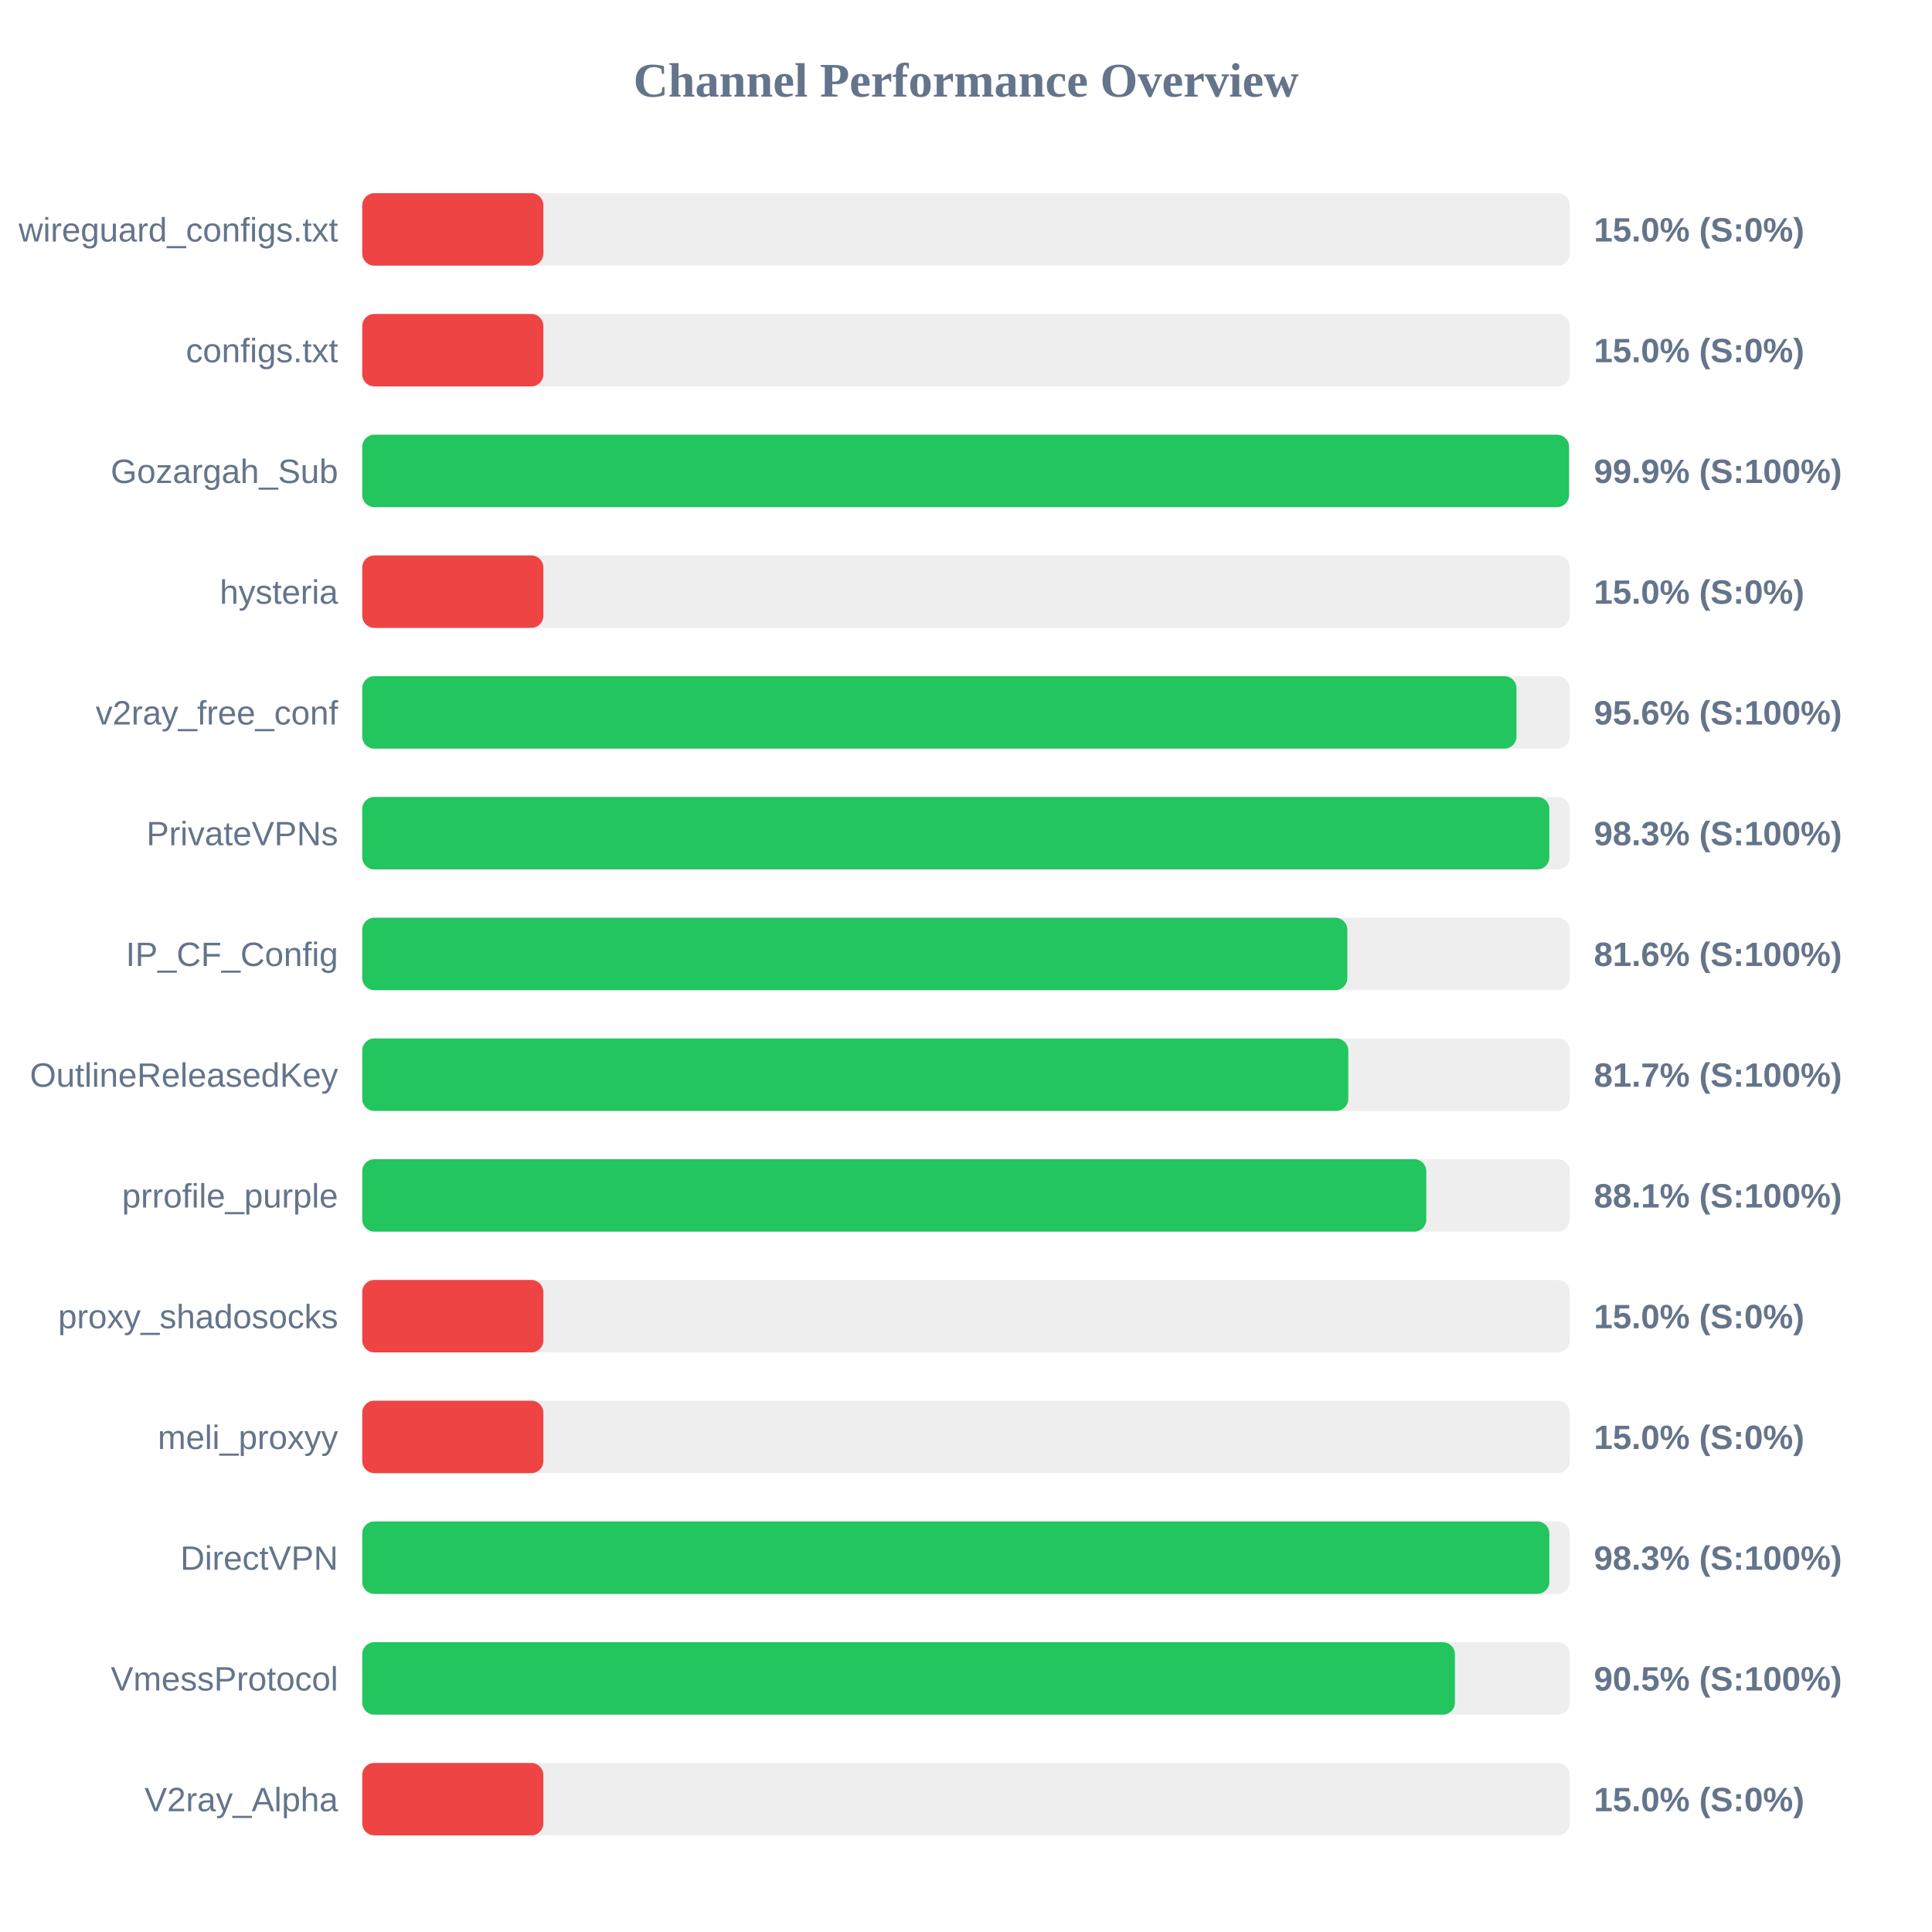
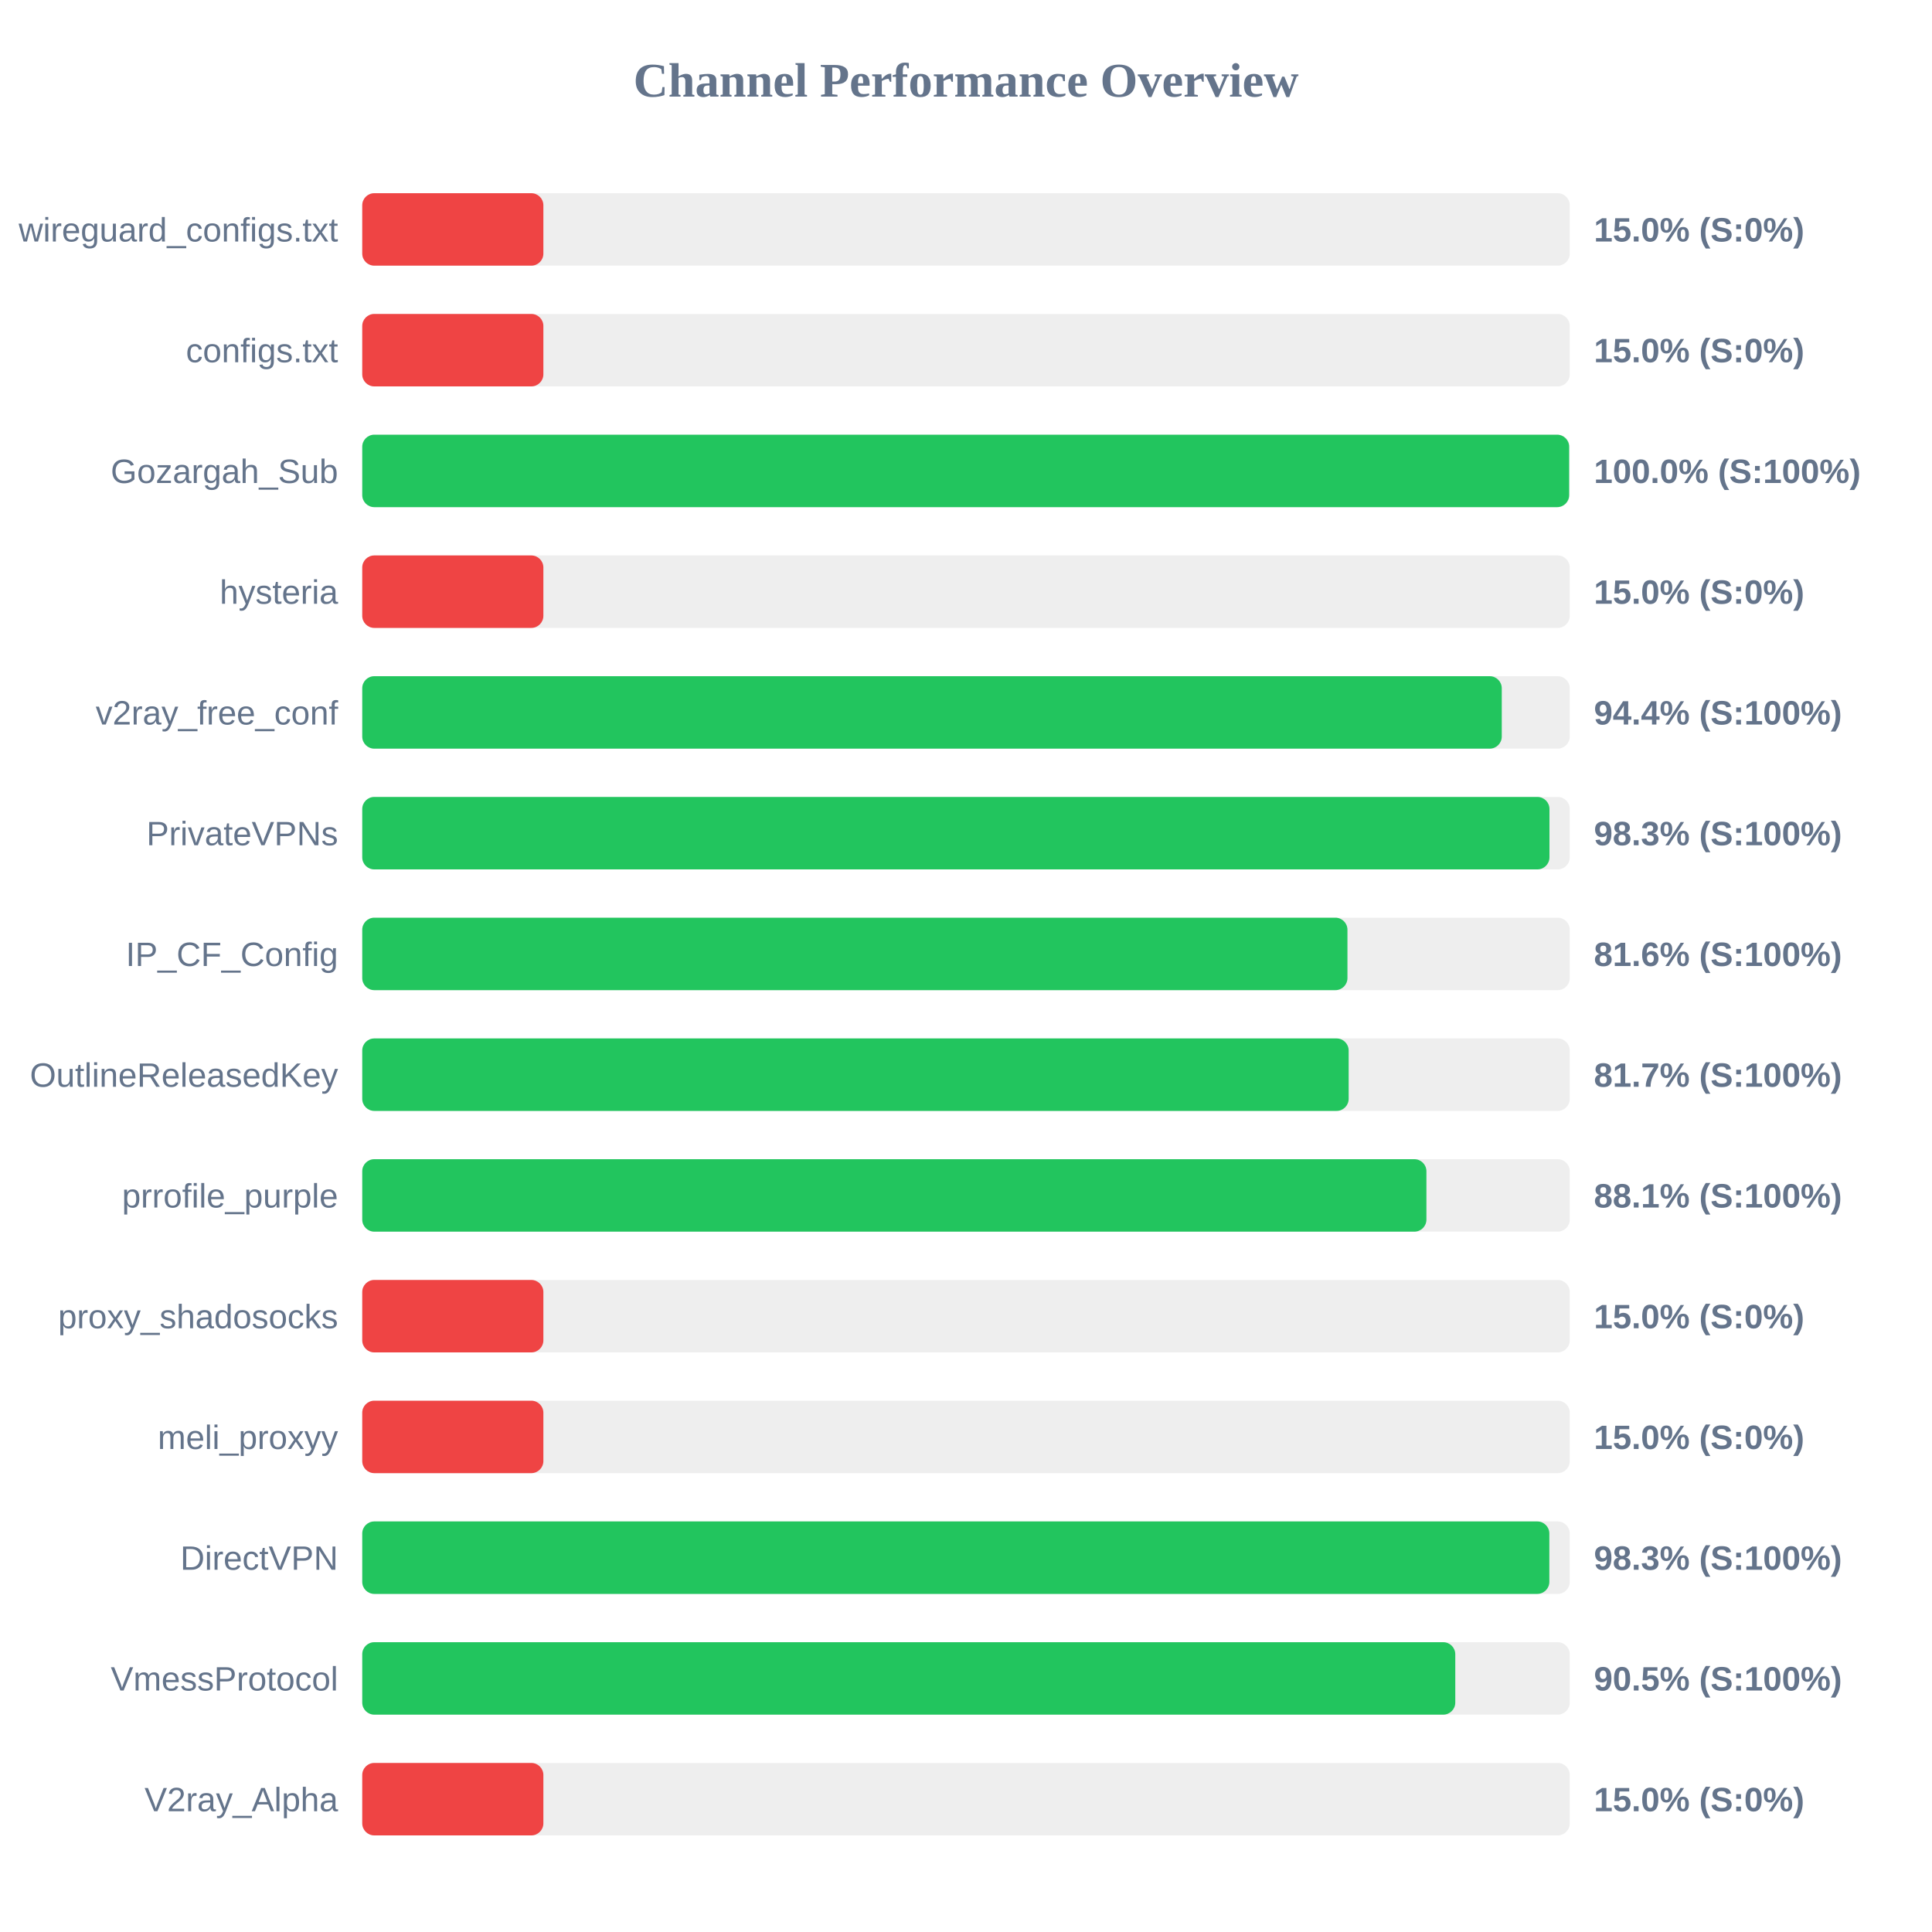
<svg xmlns="http://www.w3.org/2000/svg" width="800" height="800" version="1.1">
  <style>
        .row { font: 14px Arial; fill: #64748b; }
        .score { font: bold 14px Arial; fill: #64748b; }
    </style>
  <text x="400" y="40" text-anchor="middle" font-size="20px" font-weight="bold" fill="#64748b">Channel Performance Overview</text>
  <rect x="150" y="80" width="500" height="30" fill="#eee" rx="5" />
  <rect x="150" y="80" width="75.0" height="30" fill="#ef4444" rx="5" />
  <text x="140" y="100" text-anchor="end" class="row">wireguard_configs.txt</text>
  <text x="660" y="100" text-anchor="start" class="score">15.0% (S:0%)</text>
  <rect x="150" y="130" width="500" height="30" fill="#eee" rx="5" />
  <rect x="150" y="130" width="75.0" height="30" fill="#ef4444" rx="5" />
  <text x="140" y="150" text-anchor="end" class="row">configs.txt</text>
  <text x="660" y="150" text-anchor="start" class="score">15.0% (S:0%)</text>
  <rect x="150" y="180" width="500" height="30" fill="#eee" rx="5" />
-   <rect x="150" y="180" width="499.7" height="30" fill="#22c55e" rx="5" />
+   <rect x="150" y="180" width="499.75" height="30" fill="#22c55e" rx="5" />
  <text x="140" y="200" text-anchor="end" class="row">Gozargah_Sub</text>
-   <text x="660" y="200" text-anchor="start" class="score">99.9% (S:100%)</text>
+   <text x="660" y="200" text-anchor="start" class="score">100.0% (S:100%)</text>
  <rect x="150" y="230" width="500" height="30" fill="#eee" rx="5" />
  <rect x="150" y="230" width="75.0" height="30" fill="#ef4444" rx="5" />
  <text x="140" y="250" text-anchor="end" class="row">hysteria</text>
  <text x="660" y="250" text-anchor="start" class="score">15.0% (S:0%)</text>
  <rect x="150" y="280" width="500" height="30" fill="#eee" rx="5" />
-   <rect x="150" y="280" width="477.95" height="30" fill="#22c55e" rx="5" />
+   <rect x="150" y="280" width="471.85" height="30" fill="#22c55e" rx="5" />
  <text x="140" y="300" text-anchor="end" class="row">v2ray_free_conf</text>
-   <text x="660" y="300" text-anchor="start" class="score">95.6% (S:100%)</text>
+   <text x="660" y="300" text-anchor="start" class="score">94.4% (S:100%)</text>
  <rect x="150" y="330" width="500" height="30" fill="#eee" rx="5" />
-   <rect x="150" y="330" width="491.55" height="30" fill="#22c55e" rx="5" />
+   <rect x="150" y="330" width="491.6" height="30" fill="#22c55e" rx="5" />
  <text x="140" y="350" text-anchor="end" class="row">PrivateVPNs</text>
  <text x="660" y="350" text-anchor="start" class="score">98.3% (S:100%)</text>
  <rect x="150" y="380" width="500" height="30" fill="#eee" rx="5" />
-   <rect x="150" y="380" width="407.9" height="30" fill="#22c55e" rx="5" />
+   <rect x="150" y="380" width="407.95" height="30" fill="#22c55e" rx="5" />
  <text x="140" y="400" text-anchor="end" class="row">IP_CF_Config</text>
  <text x="660" y="400" text-anchor="start" class="score">81.6% (S:100%)</text>
  <rect x="150" y="430" width="500" height="30" fill="#eee" rx="5" />
-   <rect x="150" y="430" width="408.3" height="30" fill="#22c55e" rx="5" />
+   <rect x="150" y="430" width="408.45" height="30" fill="#22c55e" rx="5" />
  <text x="140" y="450" text-anchor="end" class="row">OutlineReleasedKey</text>
  <text x="660" y="450" text-anchor="start" class="score">81.7% (S:100%)</text>
  <rect x="150" y="480" width="500" height="30" fill="#eee" rx="5" />
-   <rect x="150" y="480" width="440.6" height="30" fill="#22c55e" rx="5" />
+   <rect x="150" y="480" width="440.65" height="30" fill="#22c55e" rx="5" />
  <text x="140" y="500" text-anchor="end" class="row">prrofile_purple</text>
  <text x="660" y="500" text-anchor="start" class="score">88.1% (S:100%)</text>
  <rect x="150" y="530" width="500" height="30" fill="#eee" rx="5" />
  <rect x="150" y="530" width="75.0" height="30" fill="#ef4444" rx="5" />
  <text x="140" y="550" text-anchor="end" class="row">proxy_shadosocks</text>
  <text x="660" y="550" text-anchor="start" class="score">15.0% (S:0%)</text>
  <rect x="150" y="580" width="500" height="30" fill="#eee" rx="5" />
  <rect x="150" y="580" width="75.0" height="30" fill="#ef4444" rx="5" />
  <text x="140" y="600" text-anchor="end" class="row">meli_proxyy</text>
  <text x="660" y="600" text-anchor="start" class="score">15.0% (S:0%)</text>
  <rect x="150" y="630" width="500" height="30" fill="#eee" rx="5" />
  <rect x="150" y="630" width="491.55" height="30" fill="#22c55e" rx="5" />
  <text x="140" y="650" text-anchor="end" class="row">DirectVPN</text>
  <text x="660" y="650" text-anchor="start" class="score">98.3% (S:100%)</text>
  <rect x="150" y="680" width="500" height="30" fill="#eee" rx="5" />
-   <rect x="150" y="680" width="452.45" height="30" fill="#22c55e" rx="5" />
+   <rect x="150" y="680" width="452.6" height="30" fill="#22c55e" rx="5" />
  <text x="140" y="700" text-anchor="end" class="row">VmessProtocol</text>
  <text x="660" y="700" text-anchor="start" class="score">90.5% (S:100%)</text>
  <rect x="150" y="730" width="500" height="30" fill="#eee" rx="5" />
  <rect x="150" y="730" width="75.0" height="30" fill="#ef4444" rx="5" />
  <text x="140" y="750" text-anchor="end" class="row">V2ray_Alpha</text>
  <text x="660" y="750" text-anchor="start" class="score">15.0% (S:0%)</text>
</svg>
